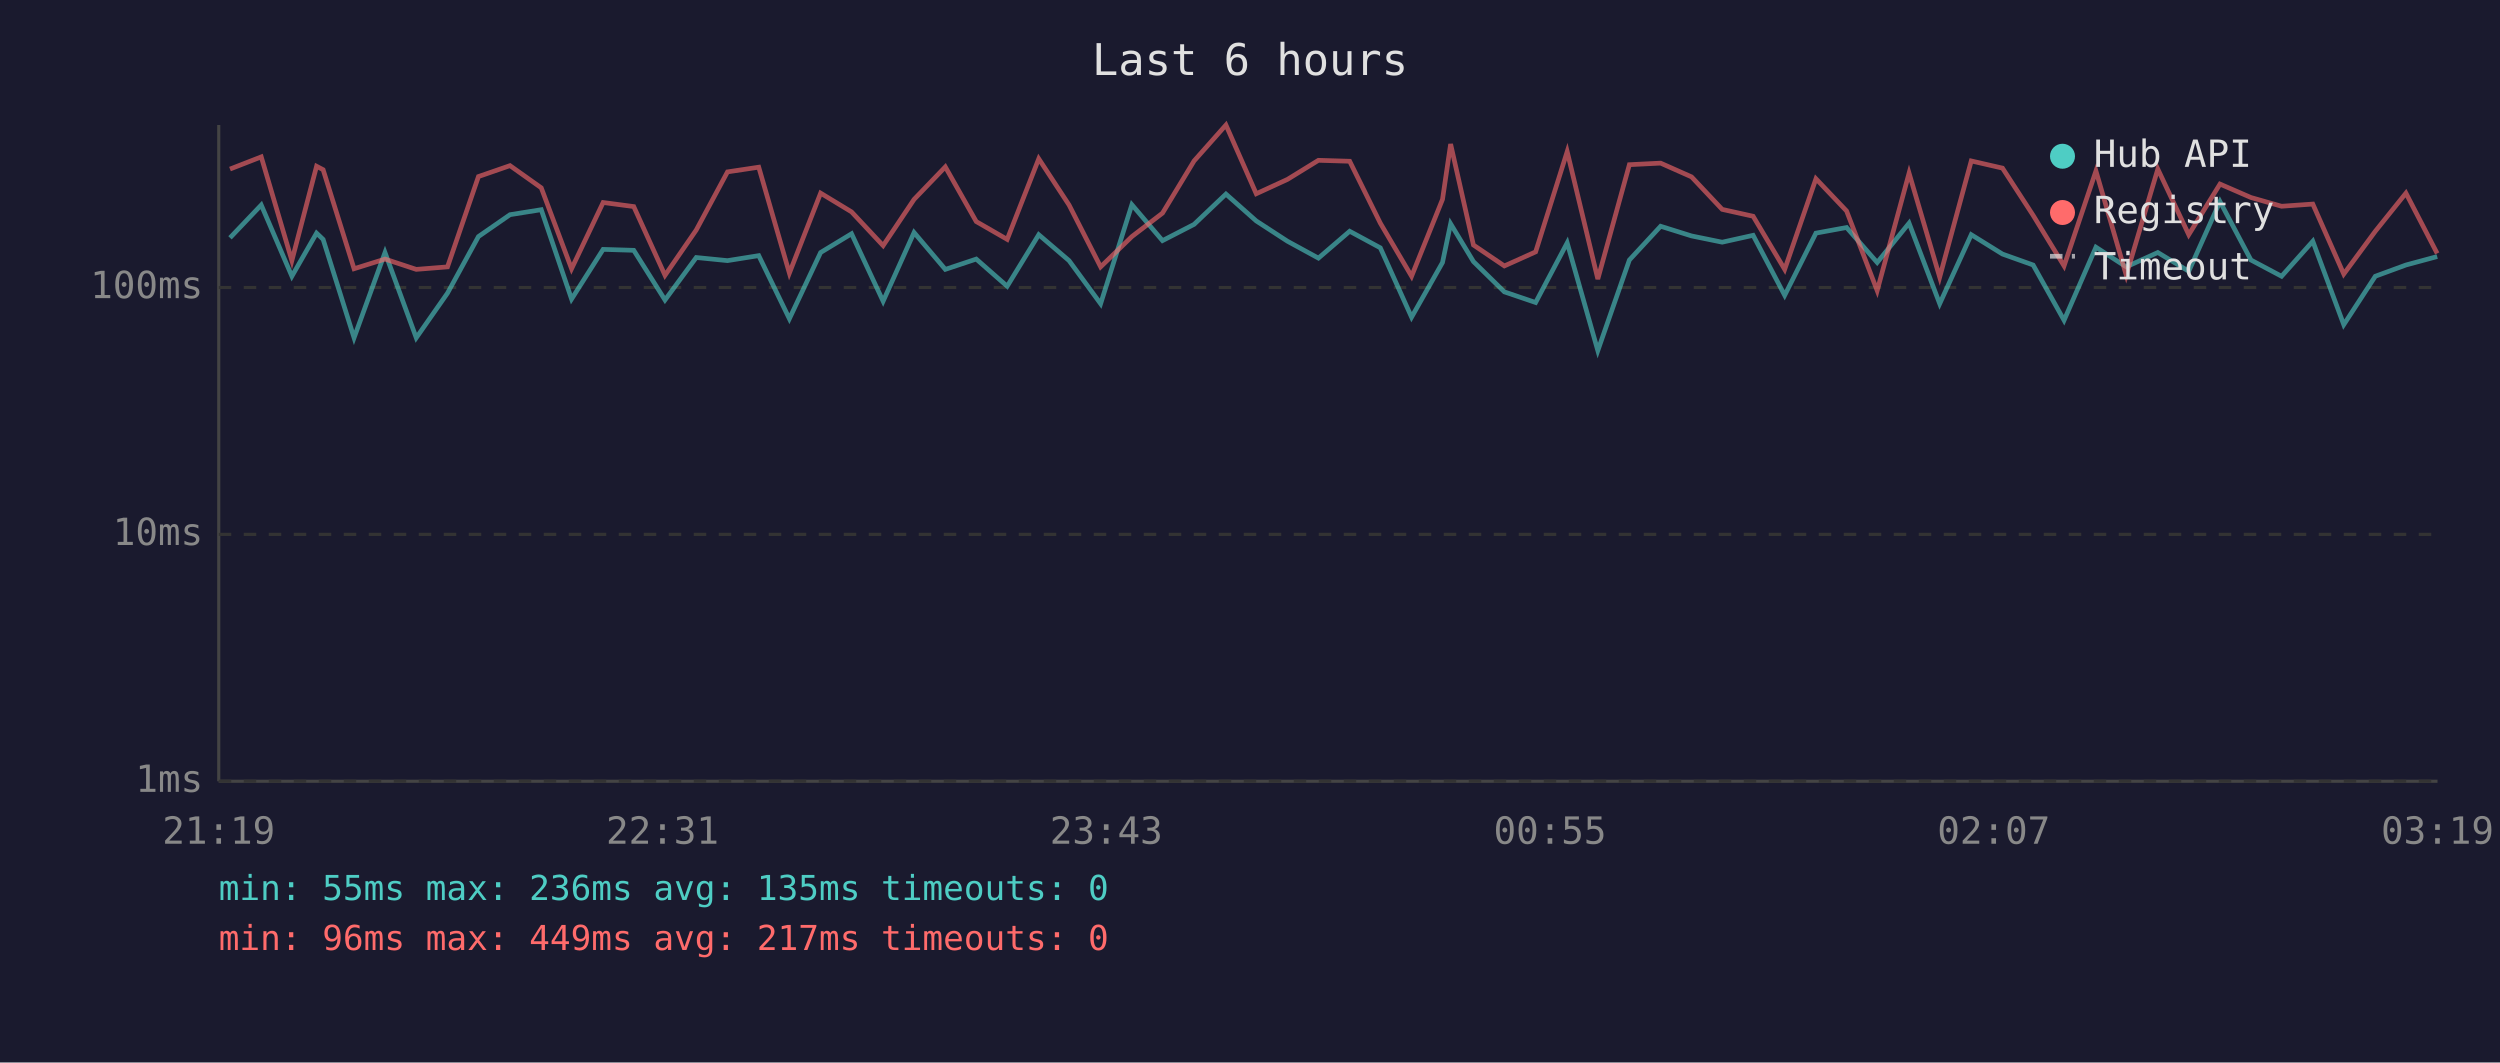
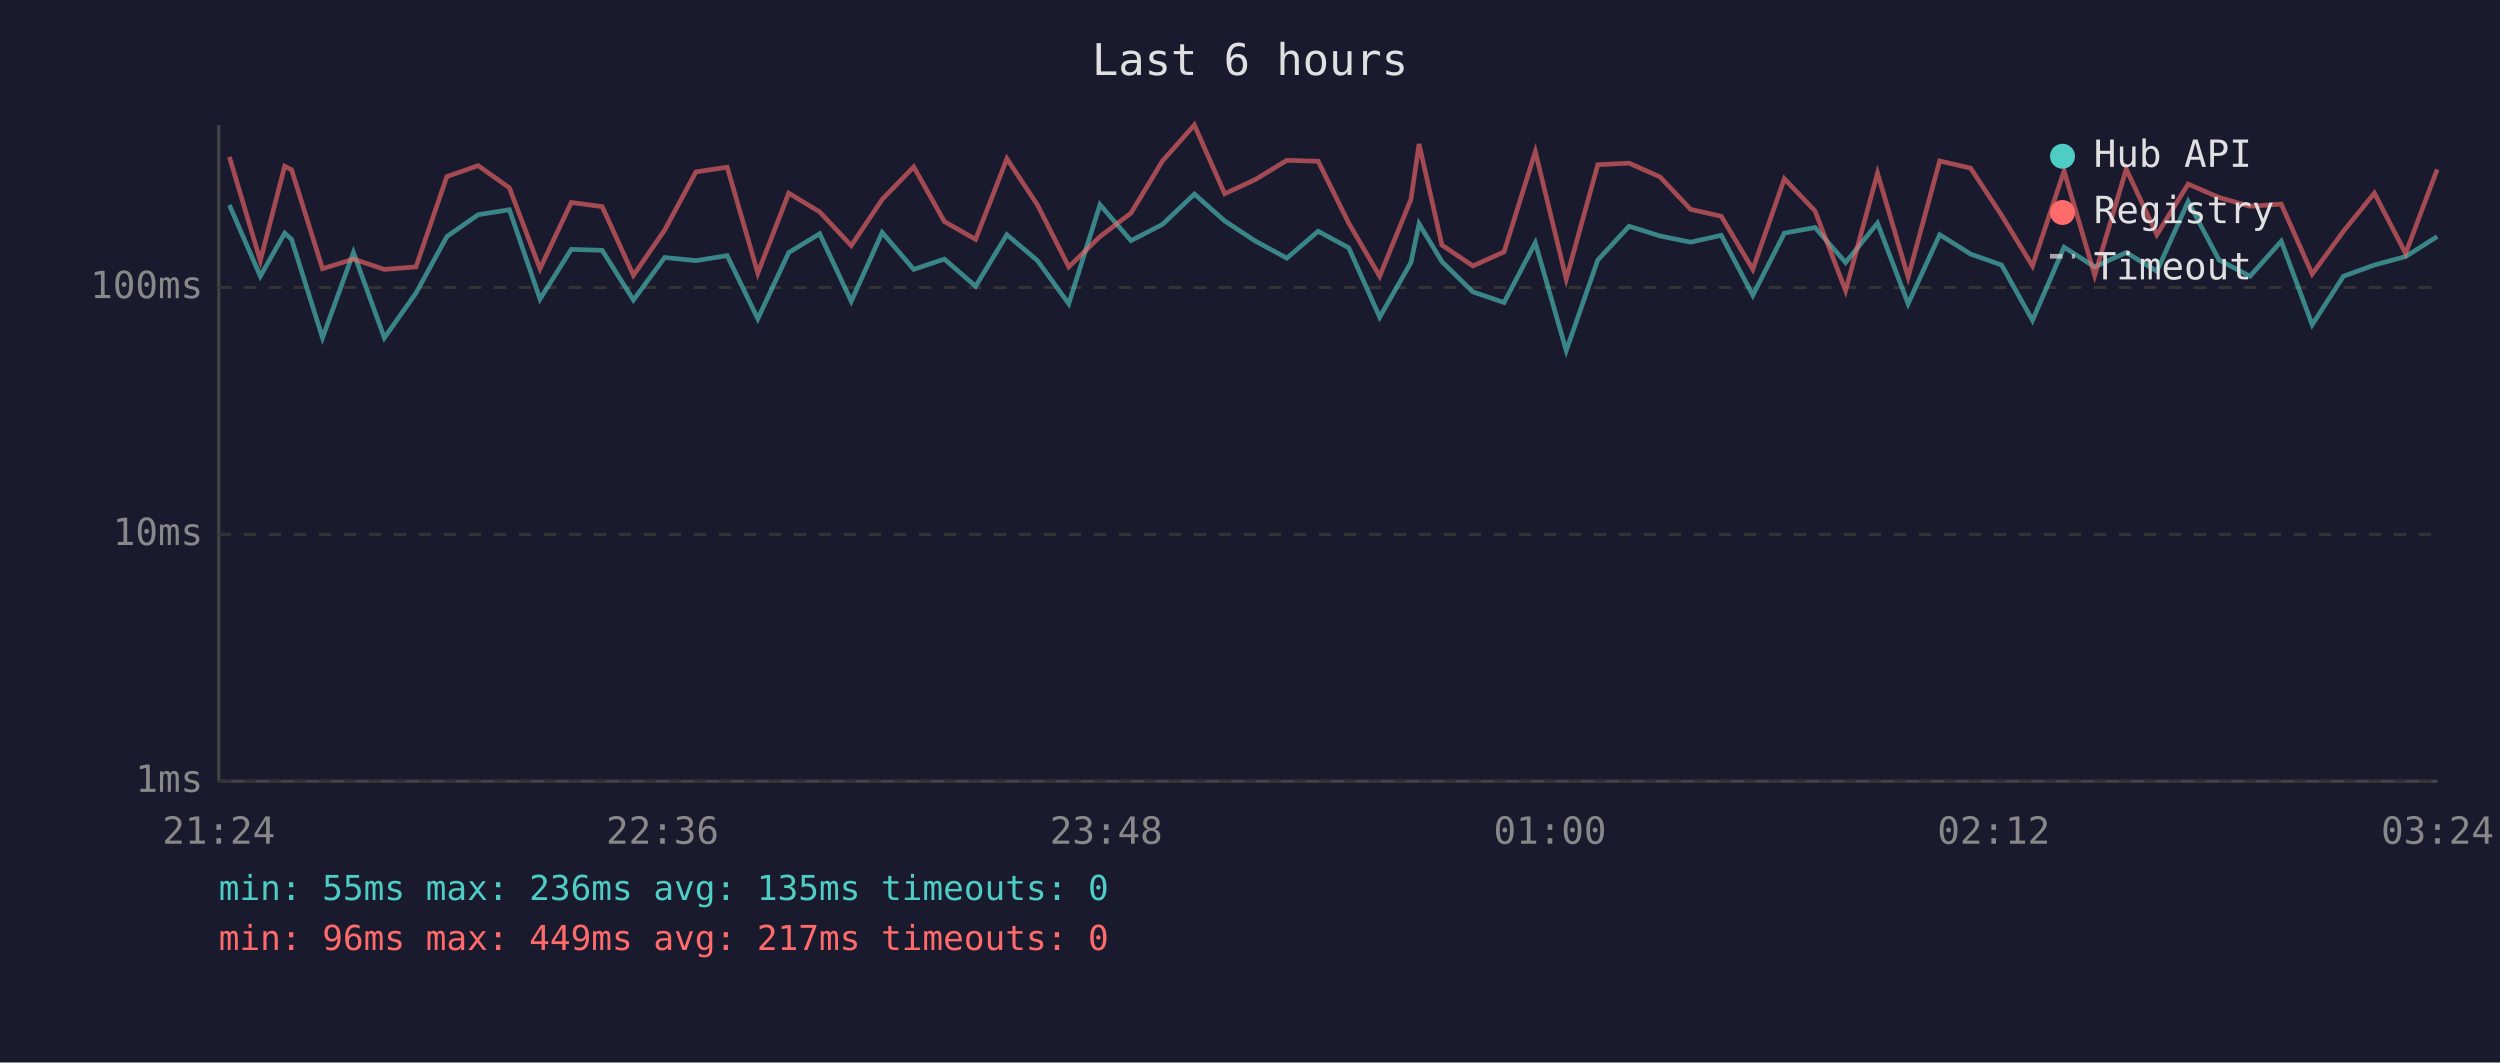
<svg xmlns="http://www.w3.org/2000/svg" viewBox="0 0 800 340" font-family="monospace" font-size="12">
  <rect width="800" height="340" fill="#1a1a2e" />
  <text x="400" y="24" fill="#e0e0e0" font-size="14" text-anchor="middle">Last 6 hours</text>
  <line x1="70" y1="40" x2="70" y2="250" stroke="#444" stroke-width="1" />
  <line x1="70" y1="250" x2="780" y2="250" stroke="#444" stroke-width="1" />
  <line x1="70" y1="250" x2="780" y2="250" stroke="#333" stroke-width="1" stroke-dasharray="4" />
  <text x="65" y="250" fill="#888" text-anchor="end" dominant-baseline="middle">1ms</text>
  <line x1="70" y1="171" x2="780" y2="171" stroke="#333" stroke-width="1" stroke-dasharray="4" />
  <text x="65" y="171" fill="#888" text-anchor="end" dominant-baseline="middle">10ms</text>
  <line x1="70" y1="92" x2="780" y2="92" stroke="#333" stroke-width="1" stroke-dasharray="4" />
  <text x="65" y="92" fill="#888" text-anchor="end" dominant-baseline="middle">100ms</text>
-   <text x="70" y="270" fill="#888" text-anchor="middle">21:19</text>
-   <text x="212" y="270" fill="#888" text-anchor="middle">22:31</text>
-   <text x="354" y="270" fill="#888" text-anchor="middle">23:43</text>
-   <text x="496" y="270" fill="#888" text-anchor="middle">00:55</text>
-   <text x="638" y="270" fill="#888" text-anchor="middle">02:07</text>
-   <text x="780" y="270" fill="#888" text-anchor="middle">03:19</text>
-   <polyline points="73.6,76.1 83.6,65.6 93.4,88.4 101.3,74.6 103.4,76.6 113.3,108.1 123.2,80.8 133.2,108.1 143.2,93.8 153.1,75.7 163.2,68.7 173.2,67.1 182.9,95.7 193.0,79.8 202.8,80.1 212.8,96.0 222.8,82.4 232.8,83.4 242.8,81.8 252.6,102.0 262.6,80.8 272.5,74.8 282.6,96.4 292.5,74.4 302.5,86.2 312.4,82.9 322.3,91.6 332.4,75.1 342.1,83.4 352.2,97.2 362.2,65.5 372.0,77.0 382.1,71.8 392.3,62.1 402.0,70.7 412.0,77.2 421.9,82.6 431.9,74.0 441.7,79.3 451.7,101.5 461.6,84.0 464.2,71.6 471.5,83.7 481.4,93.4 491.4,96.8 501.5,77.7 511.3,112.2 521.4,83.2 531.4,72.4 541.3,75.5 551.1,77.5 561.0,75.3 571.1,94.5 581.1,74.6 590.9,72.8 600.7,84.0 610.9,71.4 620.7,97.2 630.8,75.1 640.8,81.3 650.6,84.8 660.5,102.5 670.7,79.1 680.4,85.4 690.5,80.8 700.4,86.8 710.4,64.5 720.3,83.2 730.1,88.4 740.1,77.2 750.0,103.9 760.1,88.4 769.9,84.8 779.9,82.1" fill="none" stroke="#4ecdc4" stroke-width="1.5" opacity="0.6" />
-   <polyline points="73.6,54.1 83.6,50.2 93.4,83.4 101.3,53.2 103.4,54.3 113.3,86.0 123.2,82.9 133.2,86.2 143.2,85.4 153.1,56.5 163.2,53.0 173.2,60.1 182.9,86.0 193.0,64.8 202.8,66.1 212.8,88.1 222.8,73.6 232.8,55.0 242.8,53.5 252.6,87.4 262.6,61.8 272.5,67.8 282.6,78.6 292.5,63.8 302.5,53.4 312.4,70.9 322.3,76.6 332.4,50.8 342.1,65.6 352.2,85.4 362.2,75.7 372.0,68.2 382.1,51.5 392.3,40.0 402.0,62.0 412.0,57.4 421.9,51.3 431.9,51.6 441.7,71.4 451.7,88.4 461.6,63.8 464.2,46.1 471.5,78.4 481.4,85.1 491.4,80.6 501.5,48.5 511.3,89.3 521.4,52.7 531.4,52.2 541.3,56.6 551.1,67.0 561.0,69.2 571.1,86.2 581.1,57.2 590.9,67.5 600.7,93.0 610.9,55.4 620.7,88.7 630.8,51.5 640.8,53.8 650.6,68.9 660.5,85.1 670.7,54.7 680.4,88.1 690.5,54.1 700.4,75.1 710.4,58.9 720.3,63.2 730.1,66.0 740.1,65.3 750.0,87.7 760.1,74.0 769.9,61.8 779.9,81.1" fill="none" stroke="#ff6b6b" stroke-width="1.5" opacity="0.6" />
+   <text x="70" y="270" fill="#888" text-anchor="middle">21:24</text>
+   <text x="212" y="270" fill="#888" text-anchor="middle">22:36</text>
+   <text x="354" y="270" fill="#888" text-anchor="middle">23:48</text>
+   <text x="496" y="270" fill="#888" text-anchor="middle">01:00</text>
+   <text x="638" y="270" fill="#888" text-anchor="middle">02:12</text>
+   <text x="780" y="270" fill="#888" text-anchor="middle">03:24</text>
+   <polyline points="73.4,65.6 83.3,88.4 91.1,74.6 93.3,76.6 103.2,108.1 113.1,80.8 123.0,108.1 133.1,93.8 143.0,75.7 153.0,68.7 163.0,67.1 172.8,95.7 182.8,79.8 192.7,80.1 202.7,96.0 212.7,82.4 222.7,83.4 232.7,81.8 242.5,102.0 252.4,80.8 262.3,74.8 272.4,96.4 282.3,74.4 292.4,86.2 302.2,82.9 312.2,91.6 322.2,75.1 332.0,83.4 342.0,97.2 352.0,65.5 361.9,77.0 372.0,71.8 382.2,62.1 391.9,70.7 401.8,77.2 411.8,82.6 421.8,74.0 431.6,79.3 441.5,101.5 451.5,84.0 454.1,71.6 461.4,83.7 471.3,93.4 481.3,96.8 491.3,77.7 501.2,112.2 511.3,83.2 521.3,72.4 531.2,75.5 541.0,77.5 550.8,75.3 560.9,94.5 571.0,74.6 580.8,72.8 590.6,84.0 600.8,71.4 610.6,97.2 620.7,75.1 630.6,81.3 640.5,84.8 650.4,102.5 660.5,79.1 670.3,85.4 680.4,80.8 690.2,86.8 700.2,64.5 710.1,83.2 720.0,88.4 730.0,77.2 739.9,103.9 749.9,88.4 759.8,84.8 769.8,82.1 779.9,75.7" fill="none" stroke="#4ecdc4" stroke-width="1.5" opacity="0.6" />
+   <polyline points="73.4,50.2 83.3,83.4 91.1,53.2 93.3,54.3 103.2,86.0 113.1,82.9 123.0,86.2 133.1,85.4 143.0,56.5 153.0,53.0 163.0,60.1 172.8,86.0 182.8,64.8 192.7,66.1 202.7,88.1 212.7,73.6 222.7,55.0 232.7,53.5 242.5,87.4 252.4,61.8 262.3,67.8 272.4,78.6 282.3,63.8 292.4,53.4 302.2,70.9 312.2,76.6 322.2,50.8 332.0,65.6 342.0,85.4 352.0,75.7 361.9,68.2 372.0,51.5 382.2,40.0 391.9,62.0 401.8,57.4 411.8,51.3 421.8,51.6 431.6,71.4 441.5,88.4 451.5,63.8 454.1,46.1 461.4,78.4 471.3,85.1 481.3,80.6 491.3,48.5 501.2,89.3 511.3,52.7 521.3,52.2 531.2,56.6 541.0,67.0 550.8,69.2 560.9,86.2 571.0,57.2 580.8,67.5 590.6,93.0 600.8,55.4 610.6,88.7 620.7,51.5 630.6,53.8 640.5,68.9 650.4,85.1 660.5,54.7 670.3,88.1 680.4,54.1 690.2,75.1 700.2,58.9 710.1,63.2 720.0,66.0 730.0,65.3 739.9,87.7 749.9,74.0 759.8,61.8 769.8,81.1 779.9,54.2" fill="none" stroke="#ff6b6b" stroke-width="1.5" opacity="0.6" />
  <circle cx="660" cy="50" r="4" fill="#4ecdc4" />
  <text x="670" y="50" fill="#e0e0e0" dominant-baseline="middle">Hub API</text>
  <circle cx="660" cy="68" r="4" fill="#ff6b6b" />
  <text x="670" y="68" fill="#e0e0e0" dominant-baseline="middle">Registry</text>
  <line x1="656" y1="82" x2="664" y2="82" stroke="#e0e0e0" stroke-width="1.5" stroke-dasharray="4,3" opacity="0.7" />
  <text x="670" y="86" fill="#e0e0e0" dominant-baseline="middle">Timeout</text>
  <text x="70" y="288" fill="#4ecdc4" font-size="11">min: 55ms  max: 236ms  avg: 135ms  timeouts: 0</text>
  <text x="70" y="304" fill="#ff6b6b" font-size="11">min: 96ms  max: 449ms  avg: 217ms  timeouts: 0</text>
</svg>
